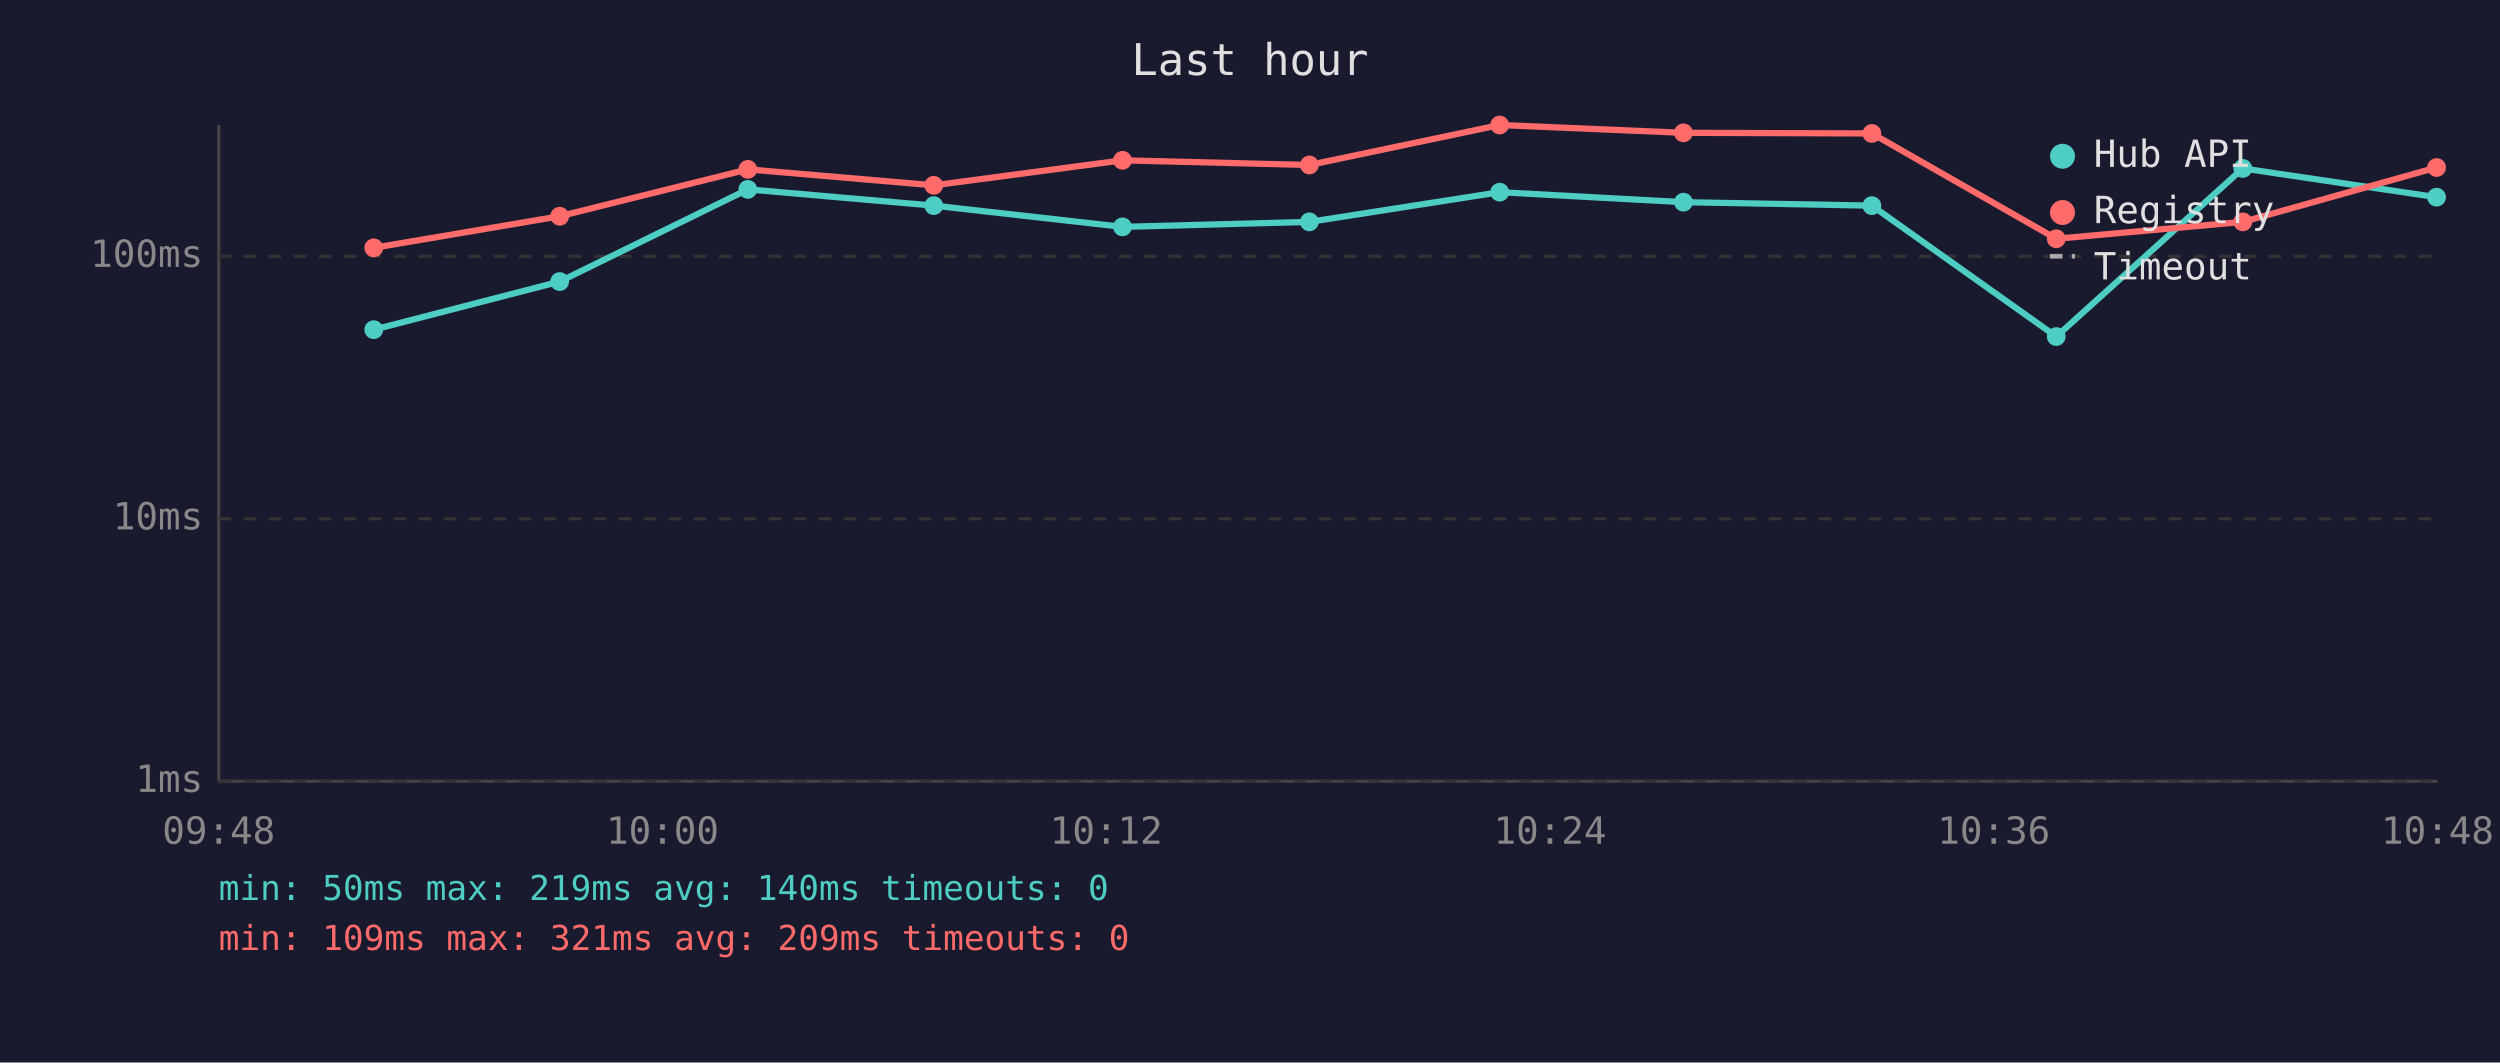
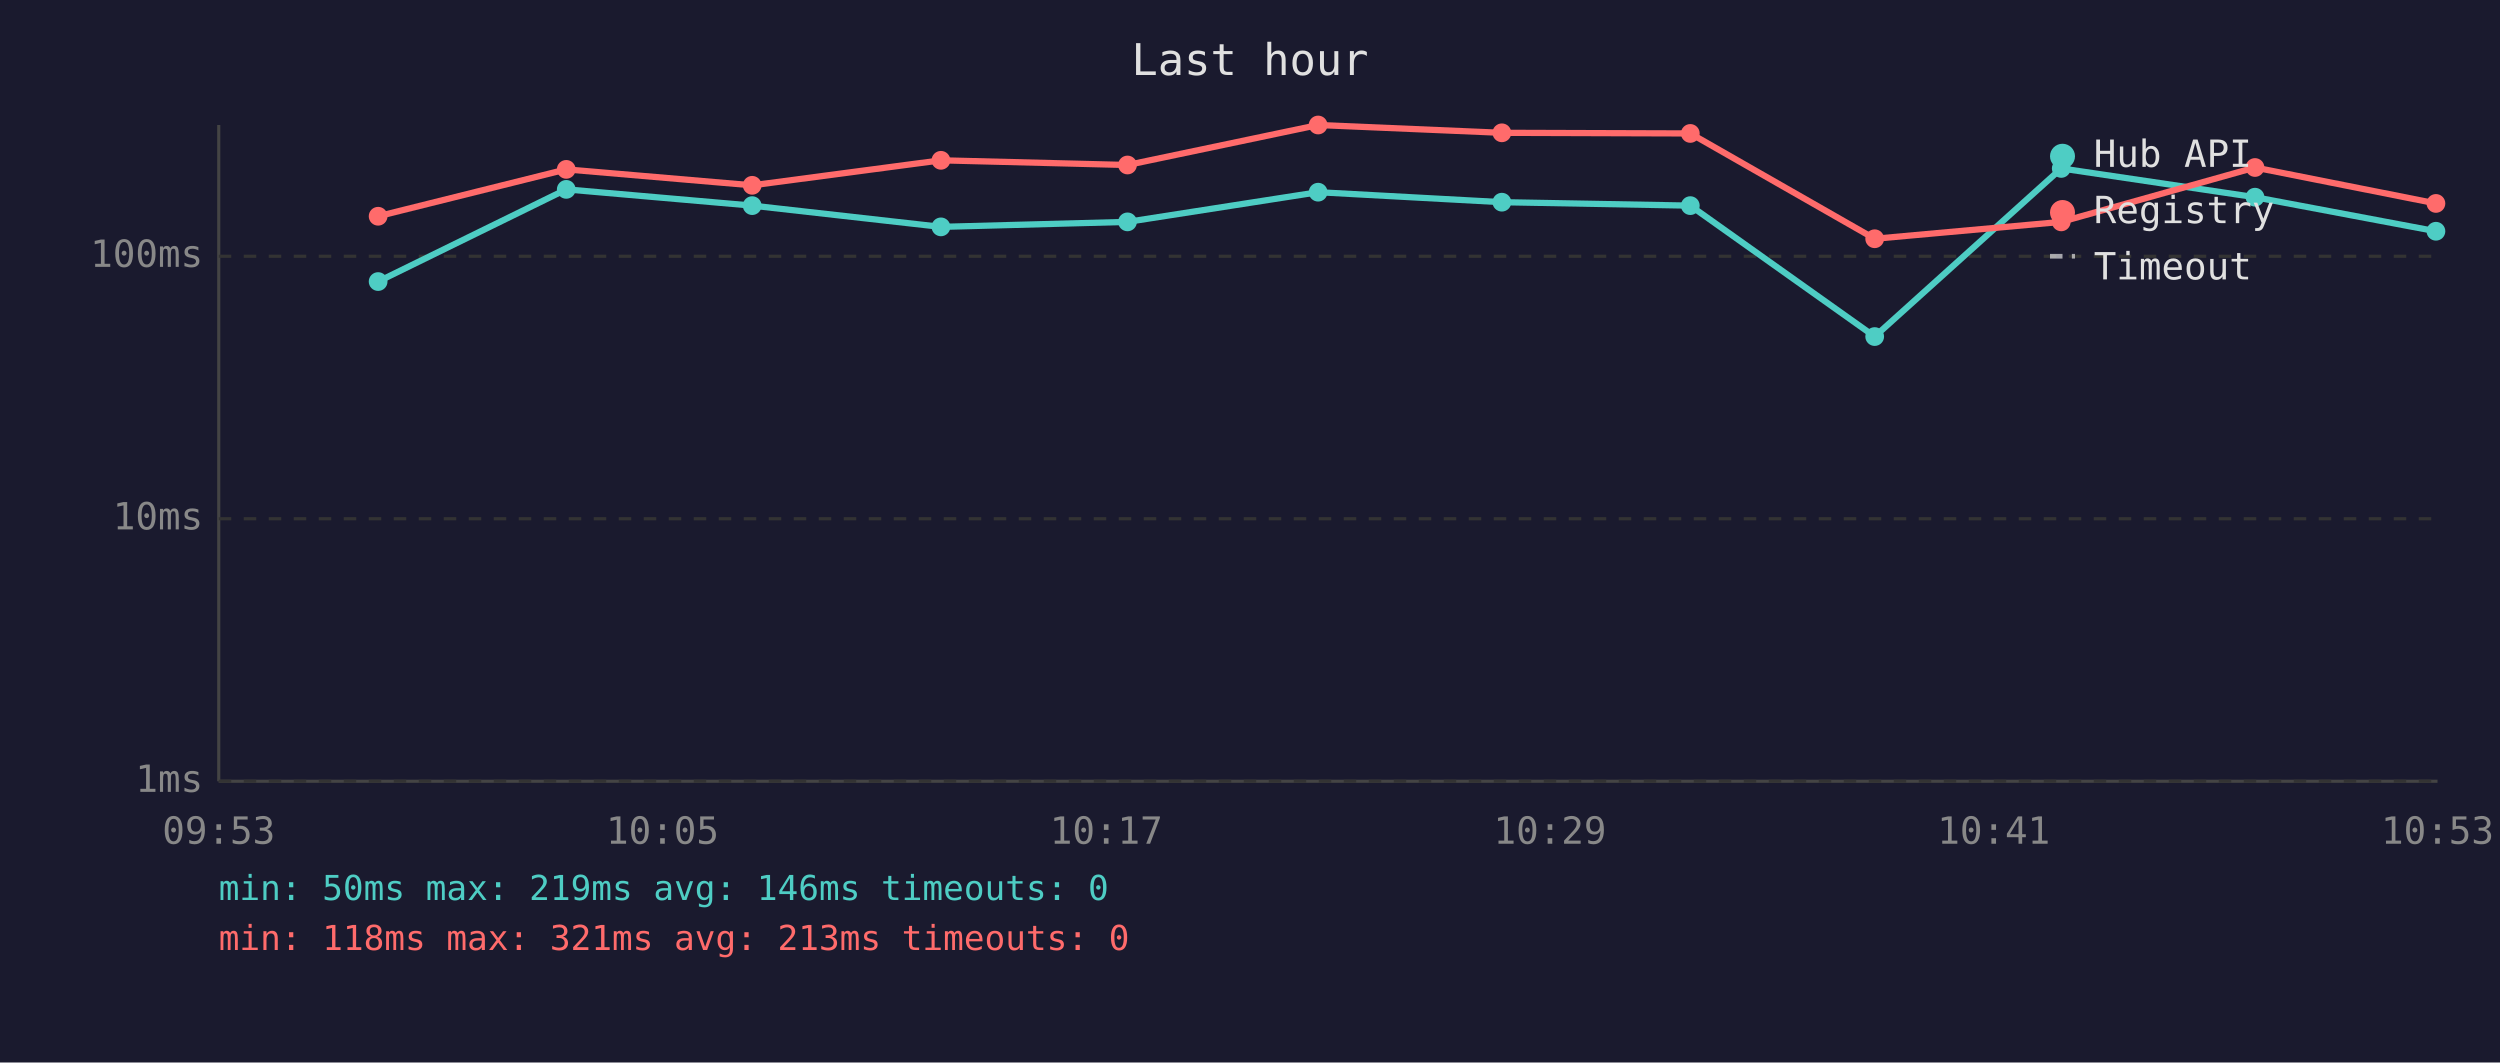
<svg xmlns="http://www.w3.org/2000/svg" viewBox="0 0 800 340" font-family="monospace" font-size="12">
  <rect width="800" height="340" fill="#1a1a2e" />
  <text x="400" y="24" fill="#e0e0e0" font-size="14" text-anchor="middle">Last hour</text>
  <line x1="70" y1="40" x2="70" y2="250" stroke="#444" stroke-width="1" />
  <line x1="70" y1="250" x2="780" y2="250" stroke="#444" stroke-width="1" />
  <line x1="70" y1="250" x2="780" y2="250" stroke="#333" stroke-width="1" stroke-dasharray="4" />
  <text x="65" y="250" fill="#888" text-anchor="end" dominant-baseline="middle">1ms</text>
  <line x1="70" y1="166" x2="780" y2="166" stroke="#333" stroke-width="1" stroke-dasharray="4" />
  <text x="65" y="166" fill="#888" text-anchor="end" dominant-baseline="middle">10ms</text>
  <line x1="70" y1="82" x2="780" y2="82" stroke="#333" stroke-width="1" stroke-dasharray="4" />
  <text x="65" y="82" fill="#888" text-anchor="end" dominant-baseline="middle">100ms</text>
-   <text x="70" y="270" fill="#888" text-anchor="middle">09:48</text>
-   <text x="212" y="270" fill="#888" text-anchor="middle">10:00</text>
-   <text x="354" y="270" fill="#888" text-anchor="middle">10:12</text>
-   <text x="496" y="270" fill="#888" text-anchor="middle">10:24</text>
-   <text x="638" y="270" fill="#888" text-anchor="middle">10:36</text>
-   <text x="780" y="270" fill="#888" text-anchor="middle">10:48</text>
-   <polyline points="119.6,105.5 179.1,90.1 239.3,60.6 298.8,65.8 359.2,72.6 419.0,71.0 479.9,61.5 538.7,64.7 599.0,65.8 658.0,107.7 717.7,53.9 779.7,63.1" fill="none" stroke="#4ecdc4" stroke-width="2" opacity="1" />
-   <circle cx="119.6" cy="105.5" r="3" fill="#4ecdc4" />
-   <circle cx="179.1" cy="90.1" r="3" fill="#4ecdc4" />
-   <circle cx="239.3" cy="60.6" r="3" fill="#4ecdc4" />
-   <circle cx="298.8" cy="65.8" r="3" fill="#4ecdc4" />
-   <circle cx="359.2" cy="72.6" r="3" fill="#4ecdc4" />
-   <circle cx="419.0" cy="71.0" r="3" fill="#4ecdc4" />
-   <circle cx="479.9" cy="61.5" r="3" fill="#4ecdc4" />
-   <circle cx="538.7" cy="64.7" r="3" fill="#4ecdc4" />
-   <circle cx="599.0" cy="65.8" r="3" fill="#4ecdc4" />
-   <circle cx="658.0" cy="107.7" r="3" fill="#4ecdc4" />
-   <circle cx="717.7" cy="53.9" r="3" fill="#4ecdc4" />
-   <circle cx="779.7" cy="63.1" r="3" fill="#4ecdc4" />
-   <polyline points="119.6,79.3 179.1,69.2 239.3,54.2 298.8,59.3 359.2,51.3 419.0,52.8 479.9,40.0 538.7,42.5 599.0,42.7 658.0,76.4 717.7,71.0 779.7,53.6" fill="none" stroke="#ff6b6b" stroke-width="2" opacity="1" />
-   <circle cx="119.6" cy="79.3" r="3" fill="#ff6b6b" />
-   <circle cx="179.1" cy="69.2" r="3" fill="#ff6b6b" />
-   <circle cx="239.3" cy="54.2" r="3" fill="#ff6b6b" />
-   <circle cx="298.8" cy="59.3" r="3" fill="#ff6b6b" />
-   <circle cx="359.2" cy="51.3" r="3" fill="#ff6b6b" />
-   <circle cx="419.0" cy="52.8" r="3" fill="#ff6b6b" />
-   <circle cx="479.9" cy="40.0" r="3" fill="#ff6b6b" />
-   <circle cx="538.7" cy="42.5" r="3" fill="#ff6b6b" />
-   <circle cx="599.0" cy="42.7" r="3" fill="#ff6b6b" />
-   <circle cx="658.0" cy="76.4" r="3" fill="#ff6b6b" />
-   <circle cx="717.7" cy="71.0" r="3" fill="#ff6b6b" />
-   <circle cx="779.7" cy="53.6" r="3" fill="#ff6b6b" />
+   <text x="70" y="270" fill="#888" text-anchor="middle">09:53</text>
+   <text x="212" y="270" fill="#888" text-anchor="middle">10:05</text>
+   <text x="354" y="270" fill="#888" text-anchor="middle">10:17</text>
+   <text x="496" y="270" fill="#888" text-anchor="middle">10:29</text>
+   <text x="638" y="270" fill="#888" text-anchor="middle">10:41</text>
+   <text x="780" y="270" fill="#888" text-anchor="middle">10:53</text>
+   <polyline points="121.0,90.1 181.2,60.6 240.7,65.8 301.1,72.6 360.8,71.0 421.8,61.5 480.6,64.7 540.9,65.8 599.9,107.7 659.6,53.9 721.6,63.1 779.5,74.0" fill="none" stroke="#4ecdc4" stroke-width="2" opacity="1" />
+   <circle cx="121.0" cy="90.1" r="3" fill="#4ecdc4" />
+   <circle cx="181.2" cy="60.6" r="3" fill="#4ecdc4" />
+   <circle cx="240.7" cy="65.8" r="3" fill="#4ecdc4" />
+   <circle cx="301.1" cy="72.6" r="3" fill="#4ecdc4" />
+   <circle cx="360.8" cy="71.0" r="3" fill="#4ecdc4" />
+   <circle cx="421.8" cy="61.5" r="3" fill="#4ecdc4" />
+   <circle cx="480.6" cy="64.7" r="3" fill="#4ecdc4" />
+   <circle cx="540.9" cy="65.8" r="3" fill="#4ecdc4" />
+   <circle cx="599.9" cy="107.7" r="3" fill="#4ecdc4" />
+   <circle cx="659.6" cy="53.9" r="3" fill="#4ecdc4" />
+   <circle cx="721.6" cy="63.1" r="3" fill="#4ecdc4" />
+   <circle cx="779.5" cy="74.0" r="3" fill="#4ecdc4" />
+   <polyline points="121.0,69.2 181.2,54.2 240.7,59.3 301.1,51.3 360.8,52.8 421.8,40.0 480.6,42.5 540.9,42.7 599.9,76.4 659.6,71.0 721.6,53.6 779.5,65.1" fill="none" stroke="#ff6b6b" stroke-width="2" opacity="1" />
+   <circle cx="121.0" cy="69.2" r="3" fill="#ff6b6b" />
+   <circle cx="181.2" cy="54.2" r="3" fill="#ff6b6b" />
+   <circle cx="240.7" cy="59.3" r="3" fill="#ff6b6b" />
+   <circle cx="301.1" cy="51.3" r="3" fill="#ff6b6b" />
+   <circle cx="360.8" cy="52.8" r="3" fill="#ff6b6b" />
+   <circle cx="421.8" cy="40.0" r="3" fill="#ff6b6b" />
+   <circle cx="480.6" cy="42.5" r="3" fill="#ff6b6b" />
+   <circle cx="540.9" cy="42.7" r="3" fill="#ff6b6b" />
+   <circle cx="599.9" cy="76.4" r="3" fill="#ff6b6b" />
+   <circle cx="659.6" cy="71.0" r="3" fill="#ff6b6b" />
+   <circle cx="721.6" cy="53.6" r="3" fill="#ff6b6b" />
+   <circle cx="779.5" cy="65.1" r="3" fill="#ff6b6b" />
  <circle cx="660" cy="50" r="4" fill="#4ecdc4" />
  <text x="670" y="50" fill="#e0e0e0" dominant-baseline="middle">Hub API</text>
  <circle cx="660" cy="68" r="4" fill="#ff6b6b" />
  <text x="670" y="68" fill="#e0e0e0" dominant-baseline="middle">Registry</text>
  <line x1="656" y1="82" x2="664" y2="82" stroke="#e0e0e0" stroke-width="1.5" stroke-dasharray="4,3" opacity="0.7" />
  <text x="670" y="86" fill="#e0e0e0" dominant-baseline="middle">Timeout</text>
-   <text x="70" y="288" fill="#4ecdc4" font-size="11">min: 50ms  max: 219ms  avg: 140ms  timeouts: 0</text>
-   <text x="70" y="304" fill="#ff6b6b" font-size="11">min: 109ms  max: 321ms  avg: 209ms  timeouts: 0</text>
+   <text x="70" y="288" fill="#4ecdc4" font-size="11">min: 50ms  max: 219ms  avg: 146ms  timeouts: 0</text>
+   <text x="70" y="304" fill="#ff6b6b" font-size="11">min: 118ms  max: 321ms  avg: 213ms  timeouts: 0</text>
</svg>
